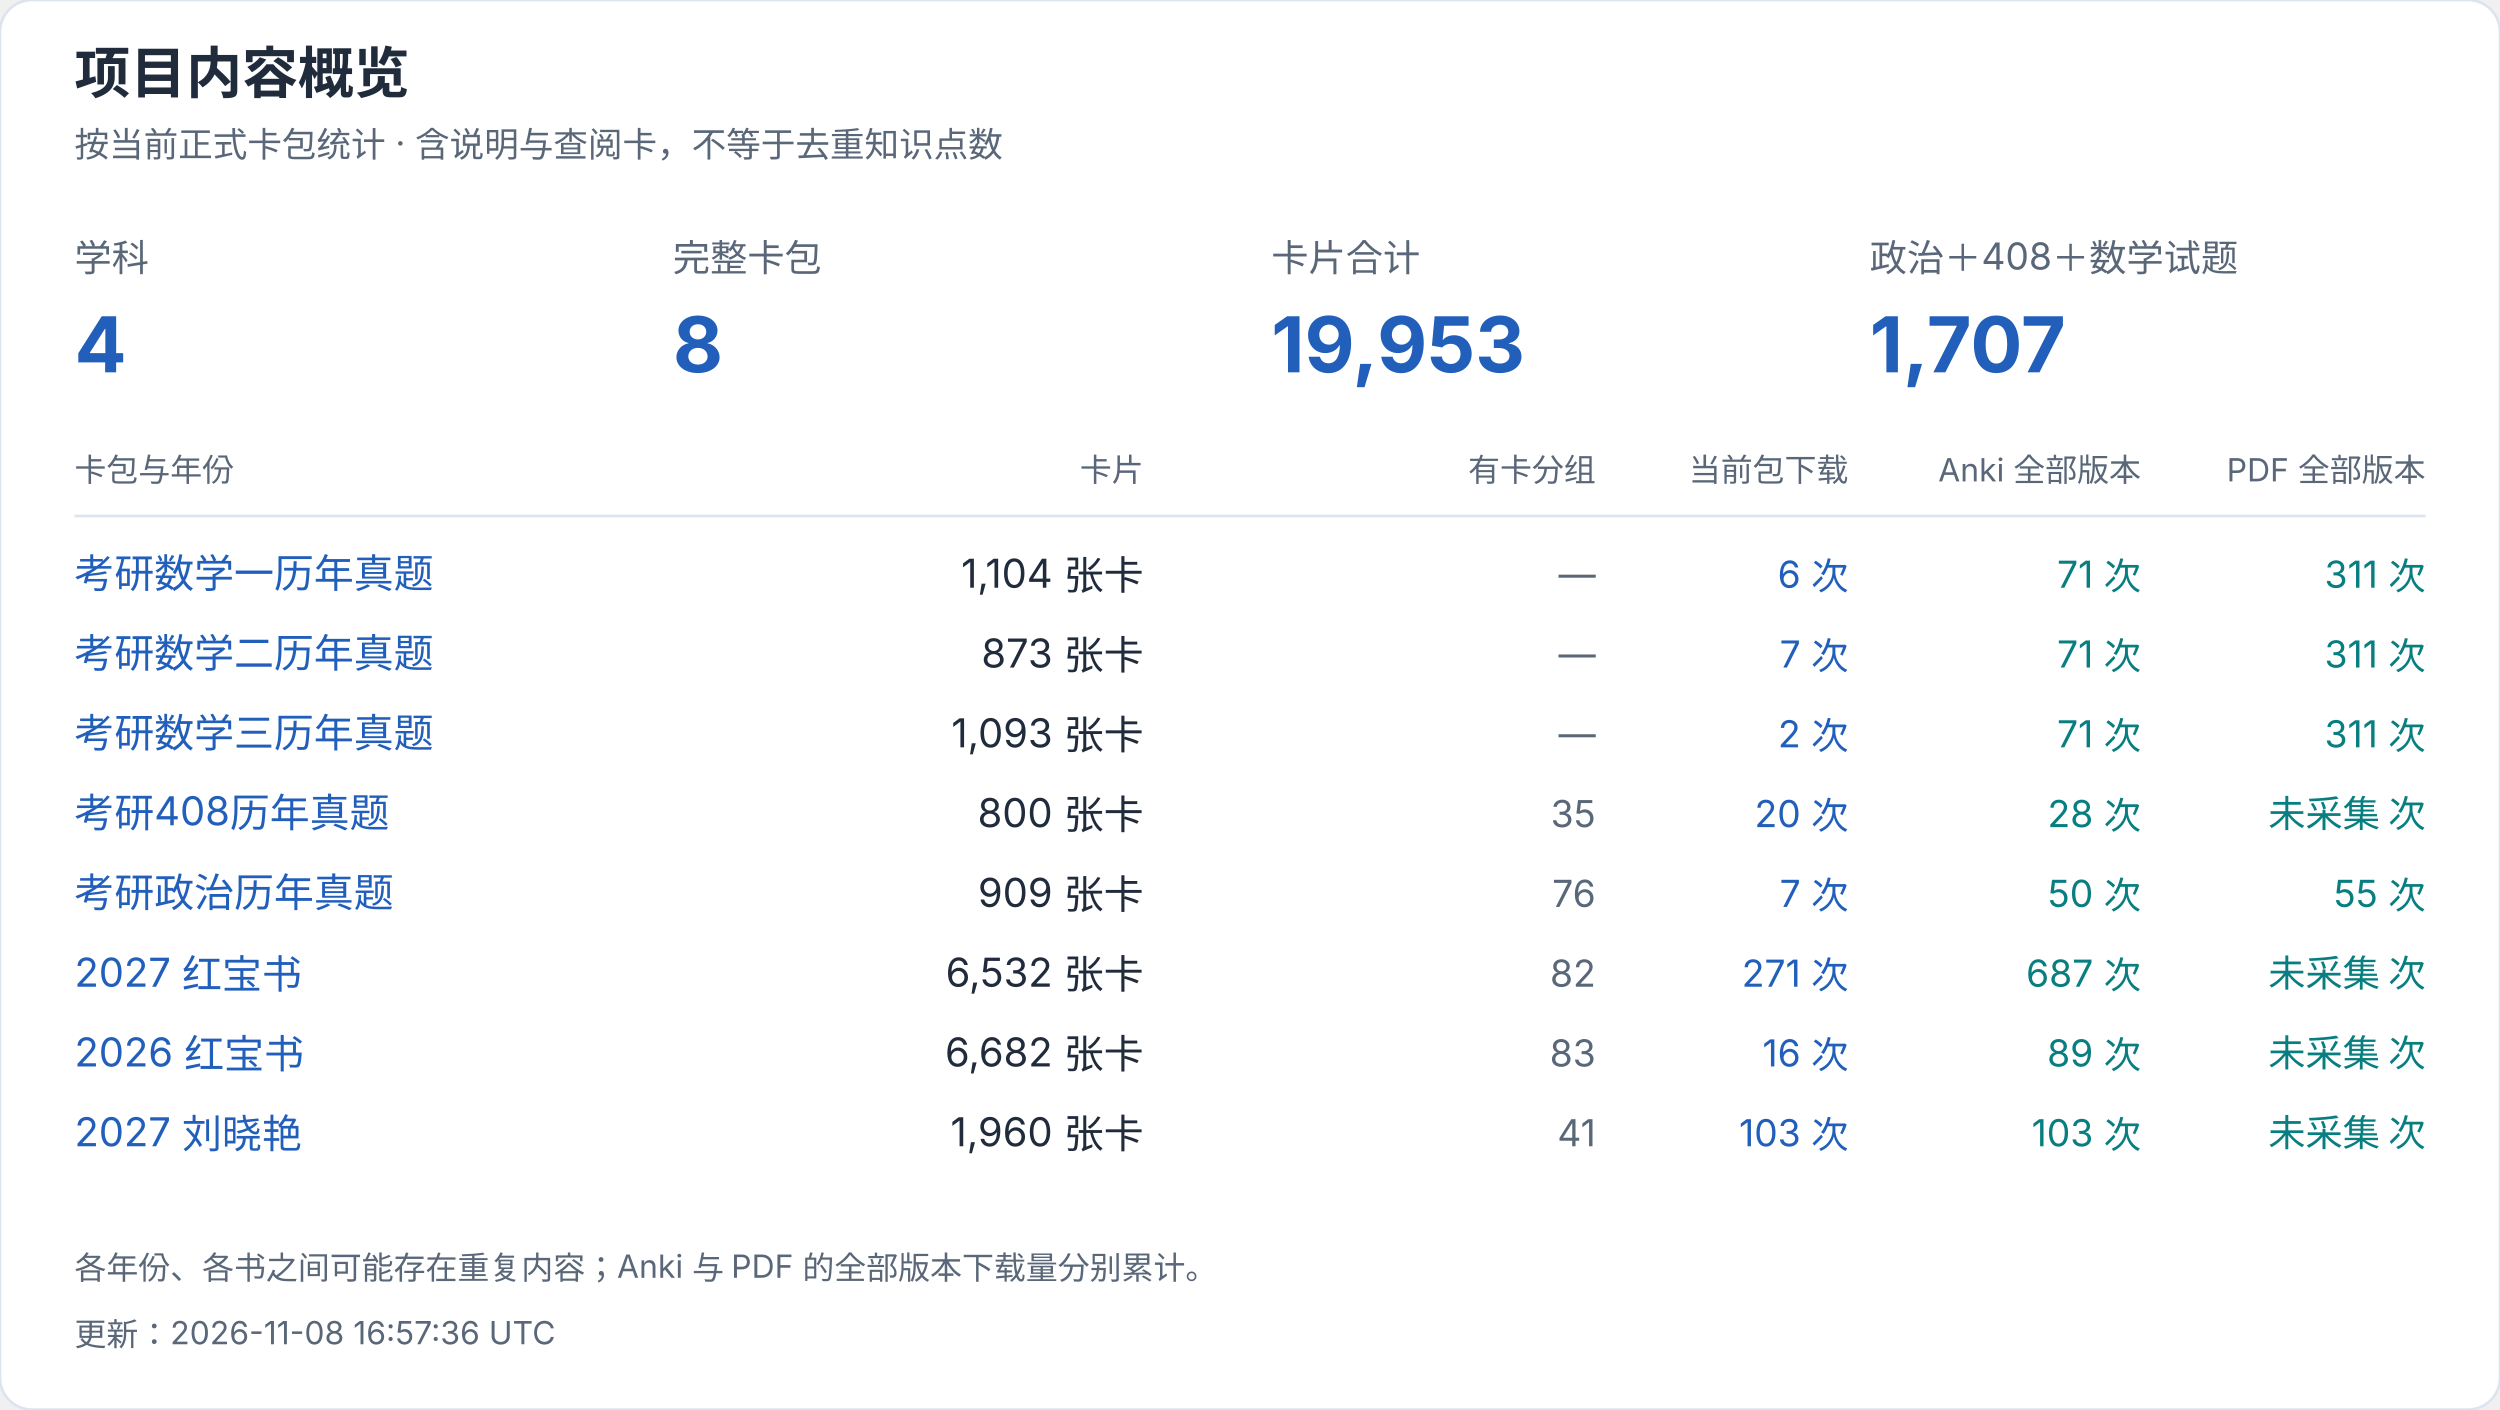
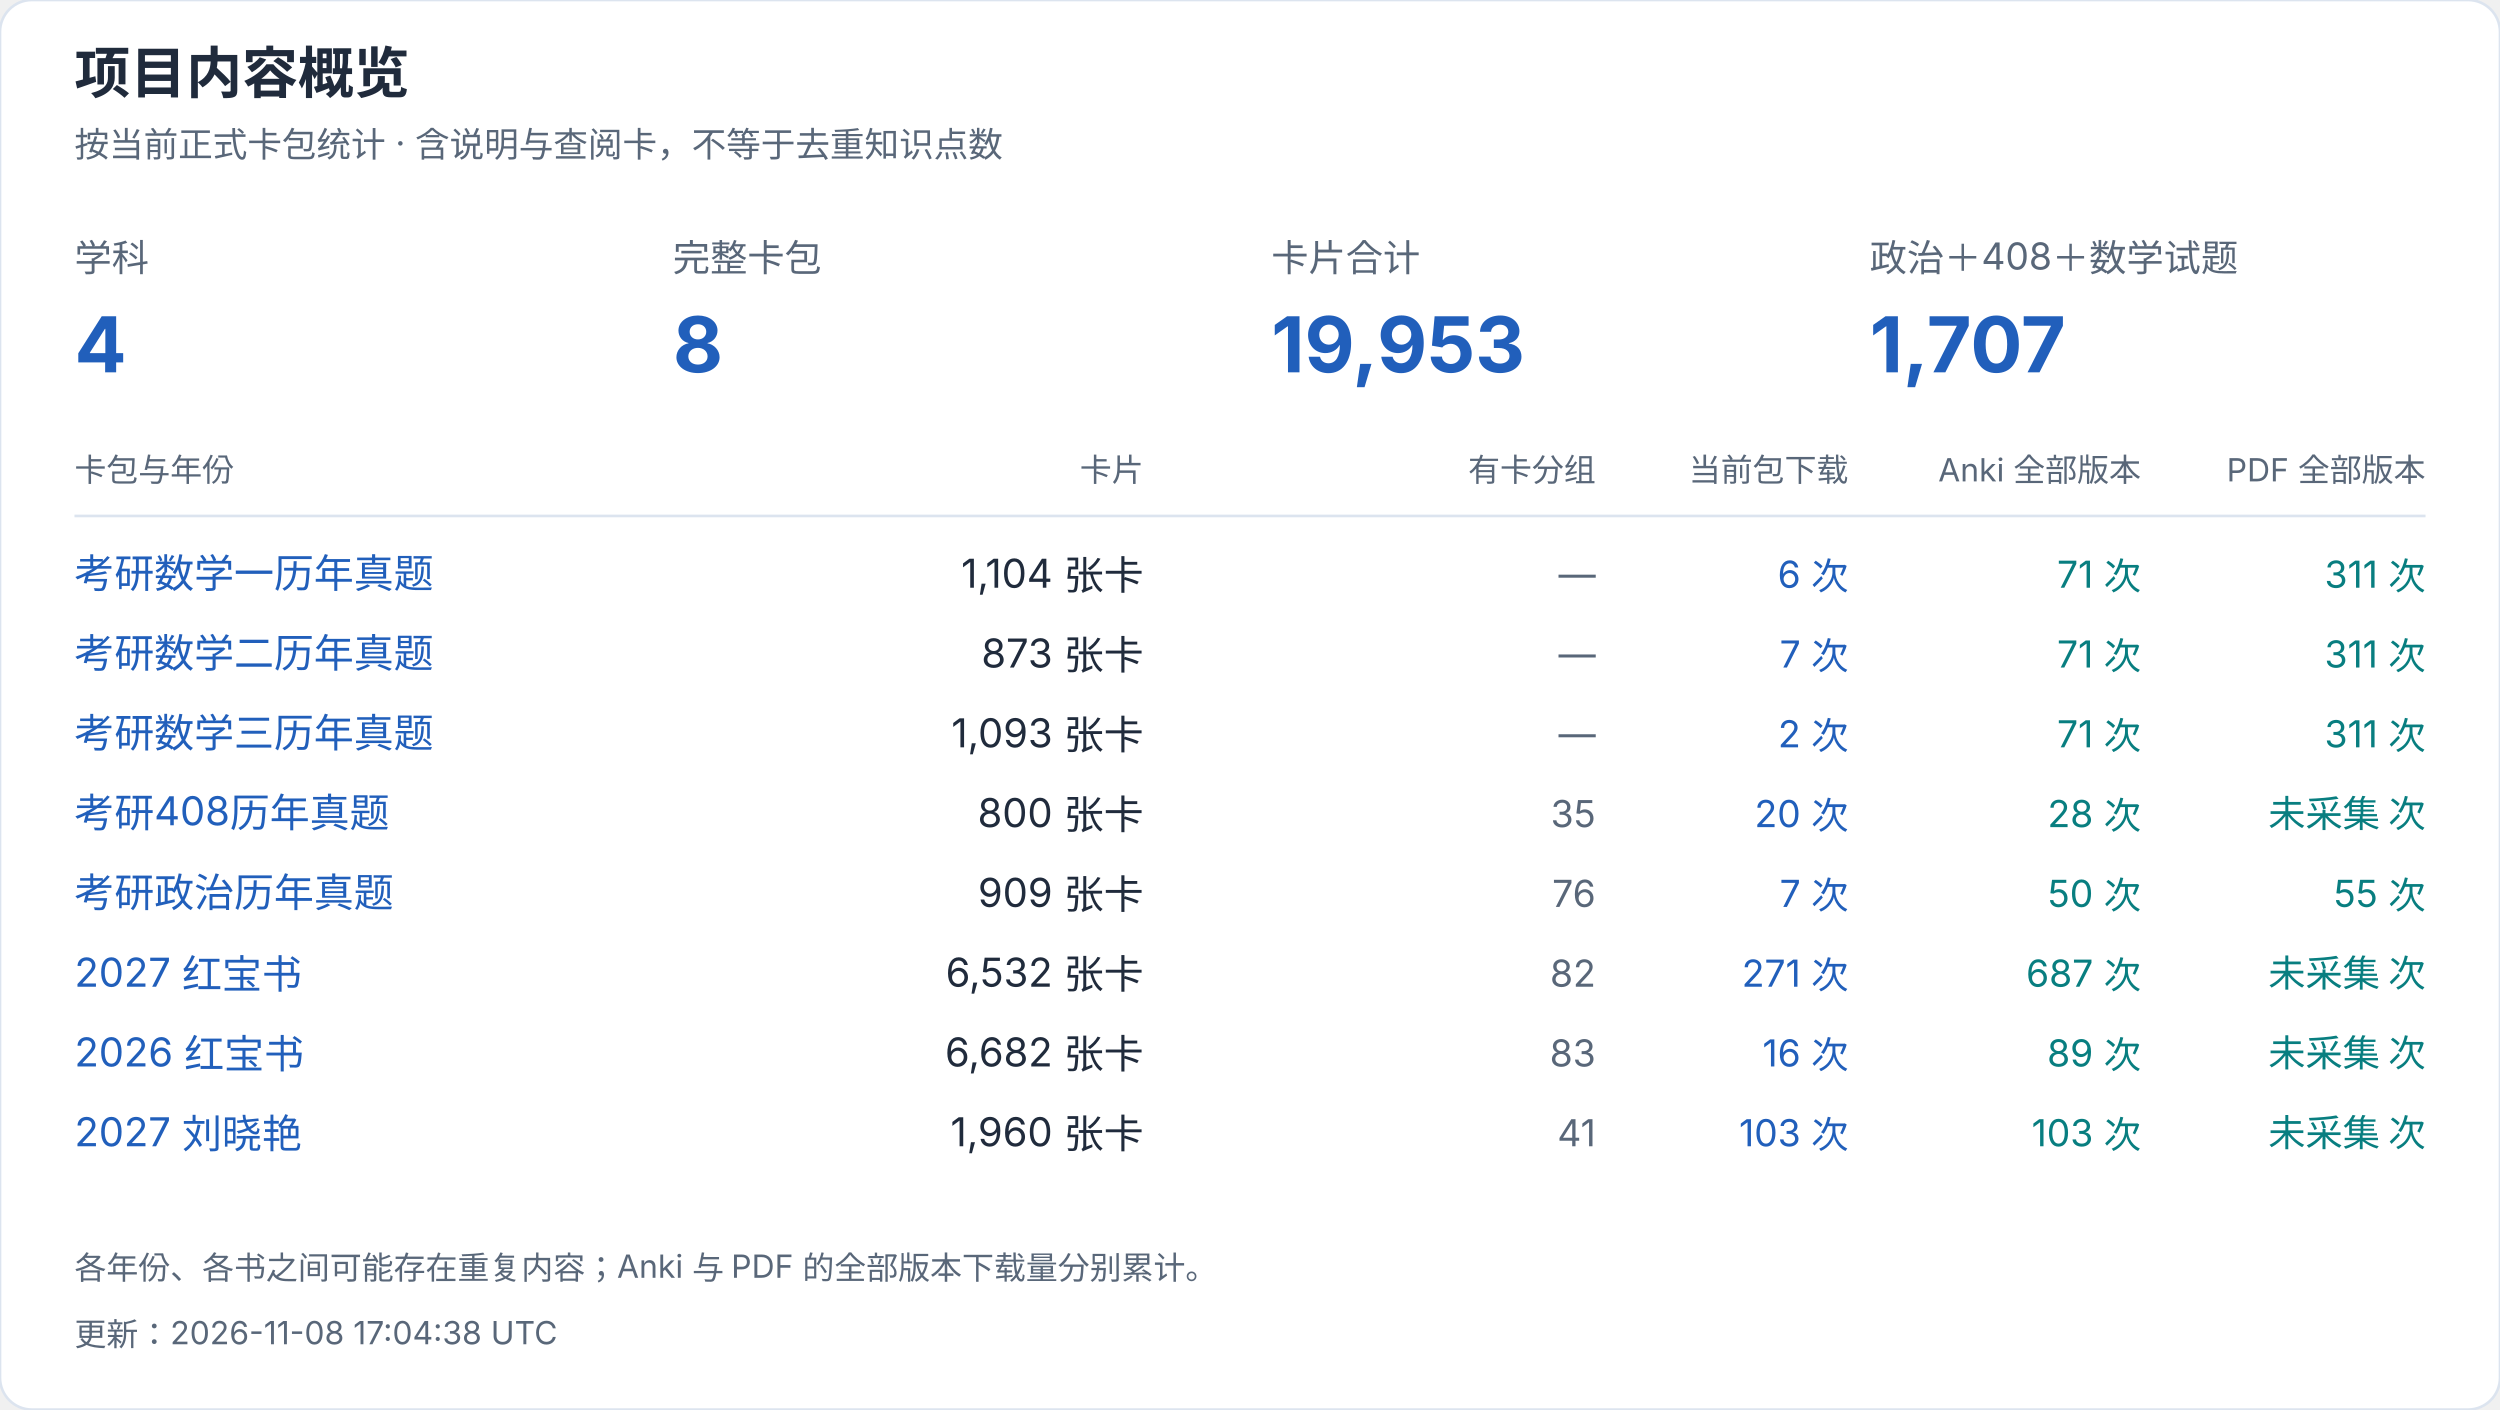
<svg xmlns="http://www.w3.org/2000/svg" width="940" height="530" viewBox="0 0 940 530" role="img" aria-label="项目内容概览">
  <style>text{font-family:-apple-system,BlinkMacSystemFont,"Segoe UI","PingFang SC","Microsoft YaHei",sans-serif;font-variant-numeric:tabular-nums}</style>
  <rect width="940" height="530" rx="12" fill="white" stroke="#dce4ef" />
  <text x="28" y="35" font-size="21" fill="#202b3c" font-weight="650" text-anchor="start">项目内容概览</text>
  <text x="28" y="59" font-size="13" fill="#596779" font-weight="400" text-anchor="start">按当前正式卡包统计 · 含说明与查阅卡，不等于去重知识点数</text>
  <text x="28" y="102" font-size="14" fill="#596779" font-weight="400" text-anchor="start">学科</text>
  <text x="28" y="140" font-size="29" fill="#215fbb" font-weight="650" text-anchor="start">4</text>
  <text x="253" y="102" font-size="14" fill="#596779" font-weight="400" text-anchor="start">完整卡包</text>
  <text x="253" y="140" font-size="29" fill="#215fbb" font-weight="650" text-anchor="start">8</text>
  <text x="478" y="102" font-size="14" fill="#596779" font-weight="400" text-anchor="start">卡片合计</text>
  <text x="478" y="140" font-size="29" fill="#215fbb" font-weight="650" text-anchor="start">19,953</text>
  <text x="703" y="102" font-size="14" fill="#596779" font-weight="400" text-anchor="start">政治＋408＋数学试题</text>
  <text x="703" y="140" font-size="29" fill="#215fbb" font-weight="650" text-anchor="start">1,707</text>
  <text x="28" y="181" font-size="12" fill="#596779" font-weight="400" text-anchor="start">卡包与年份</text>
  <text x="430" y="181" font-size="12" fill="#596779" font-weight="400" text-anchor="end">卡片</text>
  <text x="600" y="181" font-size="12" fill="#596779" font-weight="400" text-anchor="end">有卡分组</text>
  <text x="695" y="181" font-size="12" fill="#596779" font-weight="400" text-anchor="end">当前包下载</text>
  <text x="805" y="181" font-size="12" fill="#596779" font-weight="400" text-anchor="end">Anki 全部版本</text>
  <text x="912" y="181" font-size="12" fill="#596779" font-weight="400" text-anchor="end">PDF 全部版本</text>
  <path d="M28 194H912" stroke="#dce4ef" />
  <a href="https://github.com/CHNragdoll/anki-pipeline/releases/tag/math-exams">
    <text x="28" y="221" font-size="15" fill="#215fbb" font-weight="400" text-anchor="start">考研数学一历年真题</text>
  </a>
  <text x="430" y="221" font-size="15" fill="#202b3c" font-weight="400" text-anchor="end">1,104 张卡</text>
  <text x="600" y="221" font-size="14" fill="#596779" font-weight="400" text-anchor="end">—</text>
  <text x="695" y="221" font-size="14" fill="#215fbb" font-weight="400" text-anchor="end">6 次</text>
  <text x="805" y="221" font-size="14" fill="#087e80" font-weight="400" text-anchor="end">71 次</text>
  <text x="912" y="221" font-size="14" fill="#087e80" font-weight="400" text-anchor="end">311 次</text>
  <a href="https://github.com/CHNragdoll/anki-pipeline/releases/tag/math-exams">
    <text x="28" y="251" font-size="15" fill="#215fbb" font-weight="400" text-anchor="start">考研数学二历年真题</text>
  </a>
  <text x="430" y="251" font-size="15" fill="#202b3c" font-weight="400" text-anchor="end">873 张卡</text>
  <text x="600" y="251" font-size="14" fill="#596779" font-weight="400" text-anchor="end">—</text>
  <text x="695" y="251" font-size="14" fill="#215fbb" font-weight="400" text-anchor="end">7 次</text>
  <text x="805" y="251" font-size="14" fill="#087e80" font-weight="400" text-anchor="end">71 次</text>
  <text x="912" y="251" font-size="14" fill="#087e80" font-weight="400" text-anchor="end">311 次</text>
  <a href="https://github.com/CHNragdoll/anki-pipeline/releases/tag/math-exams">
    <text x="28" y="281" font-size="15" fill="#215fbb" font-weight="400" text-anchor="start">考研数学三历年真题</text>
  </a>
  <text x="430" y="281" font-size="15" fill="#202b3c" font-weight="400" text-anchor="end">1,093 张卡</text>
  <text x="600" y="281" font-size="14" fill="#596779" font-weight="400" text-anchor="end">—</text>
  <text x="695" y="281" font-size="14" fill="#215fbb" font-weight="400" text-anchor="end">2 次</text>
  <text x="805" y="281" font-size="14" fill="#087e80" font-weight="400" text-anchor="end">71 次</text>
  <text x="912" y="281" font-size="14" fill="#087e80" font-weight="400" text-anchor="end">311 次</text>
  <a href="https://github.com/CHNragdoll/anki-pipeline/releases/tag/cs408-exams">
    <text x="28" y="311" font-size="15" fill="#215fbb" font-weight="400" text-anchor="start">考研408历年真题</text>
  </a>
  <text x="430" y="311" font-size="15" fill="#202b3c" font-weight="400" text-anchor="end">800 张卡</text>
  <text x="600" y="311" font-size="14" fill="#596779" font-weight="400" text-anchor="end">35</text>
  <text x="695" y="311" font-size="14" fill="#215fbb" font-weight="400" text-anchor="end">20 次</text>
  <text x="805" y="311" font-size="14" fill="#087e80" font-weight="400" text-anchor="end">28 次</text>
  <text x="912" y="311" font-size="14" fill="#087e80" font-weight="400" text-anchor="end">未采集 次</text>
  <a href="https://github.com/CHNragdoll/anki-pipeline/releases/tag/politics-exams">
    <text x="28" y="341" font-size="15" fill="#215fbb" font-weight="400" text-anchor="start">考研政治历年真题</text>
  </a>
  <text x="430" y="341" font-size="15" fill="#202b3c" font-weight="400" text-anchor="end">909 张卡</text>
  <text x="600" y="341" font-size="14" fill="#596779" font-weight="400" text-anchor="end">76</text>
  <text x="695" y="341" font-size="14" fill="#215fbb" font-weight="400" text-anchor="end">7 次</text>
  <text x="805" y="341" font-size="14" fill="#087e80" font-weight="400" text-anchor="end">50 次</text>
  <text x="912" y="341" font-size="14" fill="#087e80" font-weight="400" text-anchor="end">55 次</text>
  <a href="https://github.com/CHNragdoll/anki-pipeline/releases/tag/redbook-2027.10.06">
    <text x="28" y="371" font-size="15" fill="#215fbb" font-weight="400" text-anchor="start">2027 红宝书</text>
  </a>
  <text x="430" y="371" font-size="15" fill="#202b3c" font-weight="400" text-anchor="end">6,532 张卡</text>
  <text x="600" y="371" font-size="14" fill="#596779" font-weight="400" text-anchor="end">82</text>
  <text x="695" y="371" font-size="14" fill="#215fbb" font-weight="400" text-anchor="end">271 次</text>
  <text x="805" y="371" font-size="14" fill="#087e80" font-weight="400" text-anchor="end">687 次</text>
  <text x="912" y="371" font-size="14" fill="#087e80" font-weight="400" text-anchor="end">未采集 次</text>
  <a href="https://github.com/CHNragdoll/anki-pipeline/releases/tag/redbook-2026.10.06">
    <text x="28" y="401" font-size="15" fill="#215fbb" font-weight="400" text-anchor="start">2026 红宝书</text>
  </a>
  <text x="430" y="401" font-size="15" fill="#202b3c" font-weight="400" text-anchor="end">6,682 张卡</text>
  <text x="600" y="401" font-size="14" fill="#596779" font-weight="400" text-anchor="end">83</text>
  <text x="695" y="401" font-size="14" fill="#215fbb" font-weight="400" text-anchor="end">16 次</text>
  <text x="805" y="401" font-size="14" fill="#087e80" font-weight="400" text-anchor="end">89 次</text>
  <text x="912" y="401" font-size="14" fill="#087e80" font-weight="400" text-anchor="end">未采集 次</text>
  <a href="https://github.com/CHNragdoll/anki-pipeline/releases/tag/v3.0.1">
    <text x="28" y="431" font-size="15" fill="#215fbb" font-weight="400" text-anchor="start">2027 刘晓艳</text>
  </a>
  <text x="430" y="431" font-size="15" fill="#202b3c" font-weight="400" text-anchor="end">1,960 张卡</text>
  <text x="600" y="431" font-size="14" fill="#596779" font-weight="400" text-anchor="end">41</text>
  <text x="695" y="431" font-size="14" fill="#215fbb" font-weight="400" text-anchor="end">103 次</text>
  <text x="805" y="431" font-size="14" fill="#087e80" font-weight="400" text-anchor="end">103 次</text>
  <text x="912" y="431" font-size="14" fill="#087e80" font-weight="400" text-anchor="end">未采集 次</text>
  <text x="28" y="481" font-size="12" fill="#596779" font-weight="400" text-anchor="start">各年份、各书之间可能存在重复内容；Anki 与 PDF 的全部版本下载量分别累计。</text>
-   <text x="28" y="506" font-size="12" fill="#596779" font-weight="400" text-anchor="start">更新：2026-11-08 16:57:36 UTC</text>
+   <text x="28" y="506" font-size="12" fill="#596779" font-weight="400" text-anchor="start">更新：2026-11-08 17:04:38 UTC</text>
</svg>
